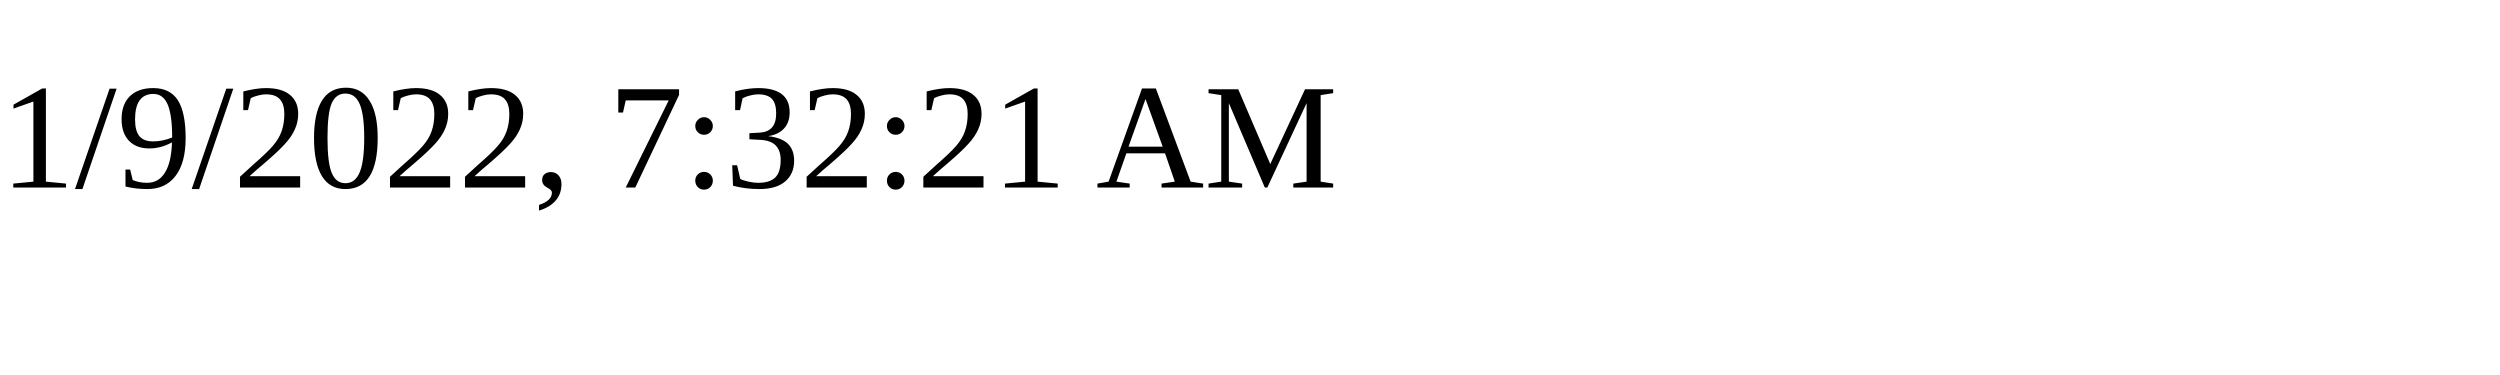
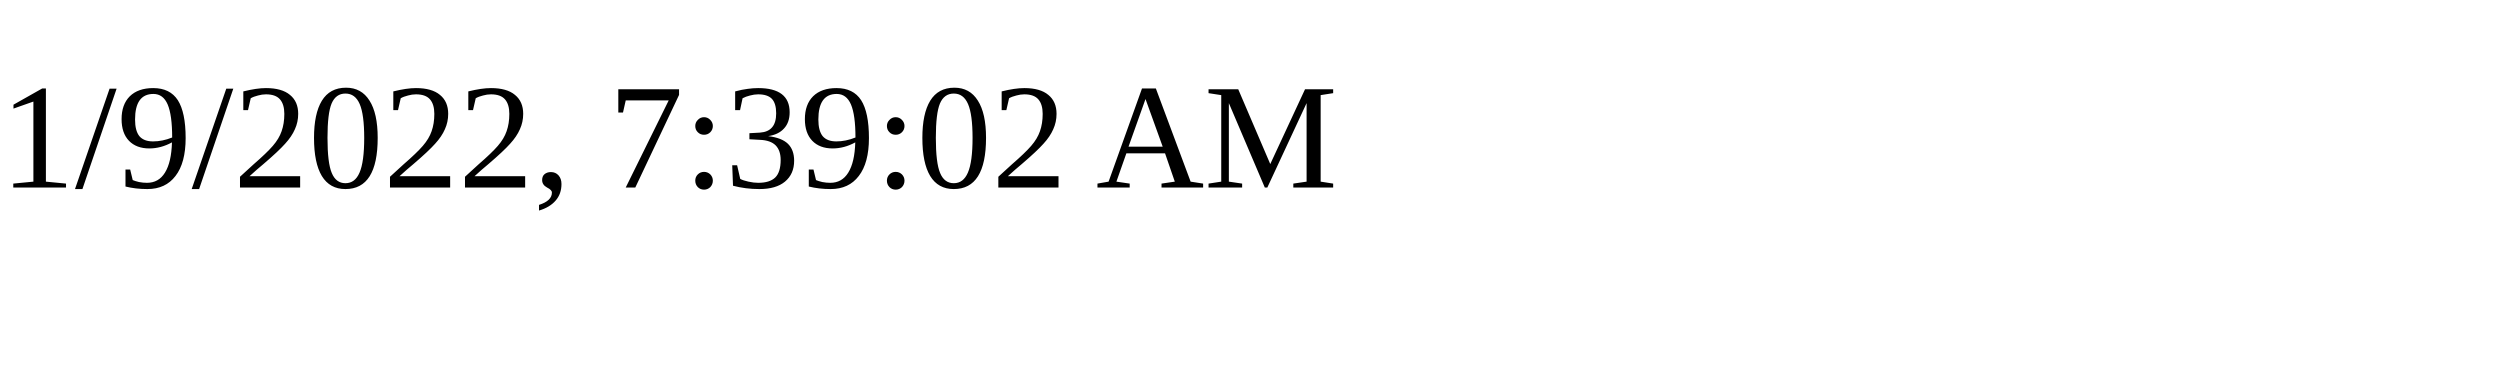
<svg xmlns="http://www.w3.org/2000/svg" height="30" width="200">
-   <text x="0" y="15">1/9/2022, 7:32:21 AM</text>
+   <text x="0" y="15">1/9/2022, 7:39:02 AM</text>
</svg>
